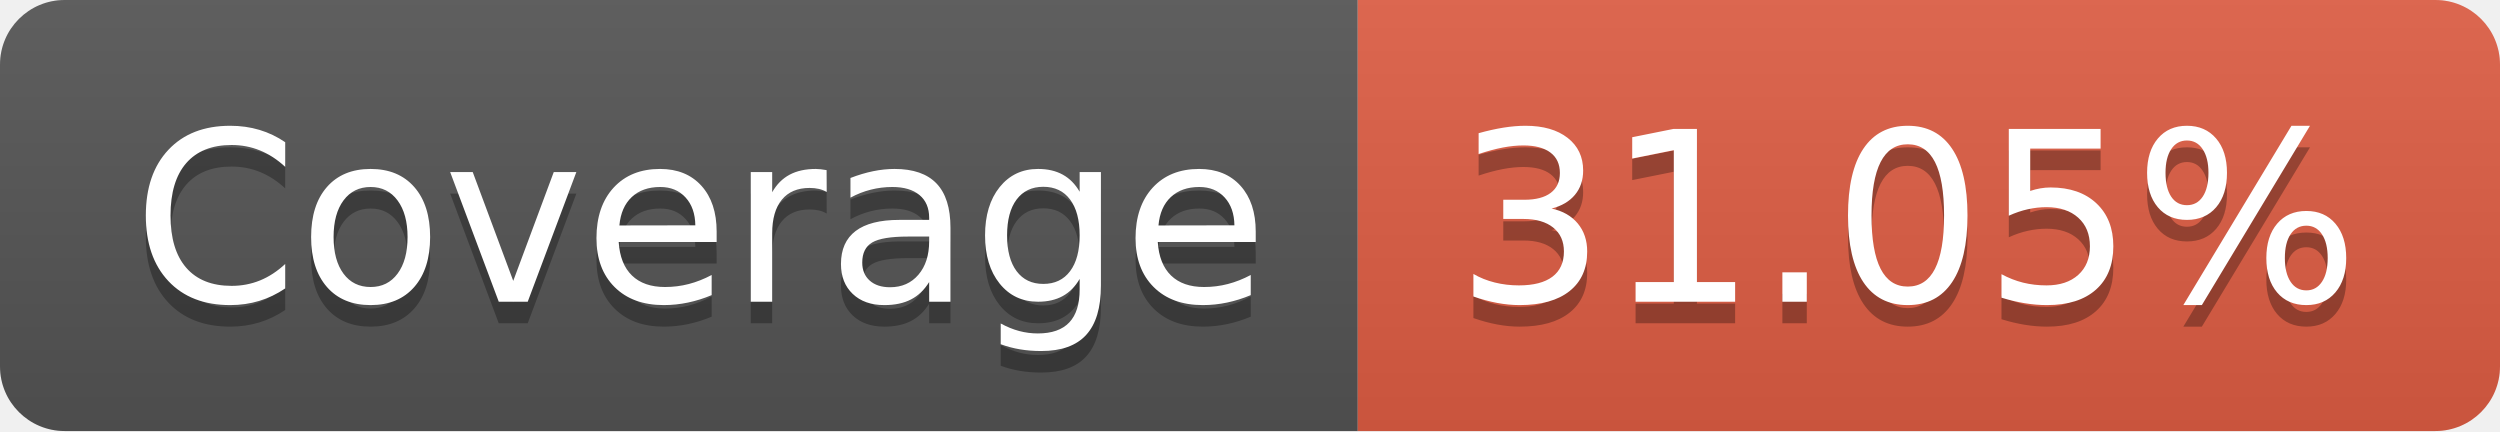
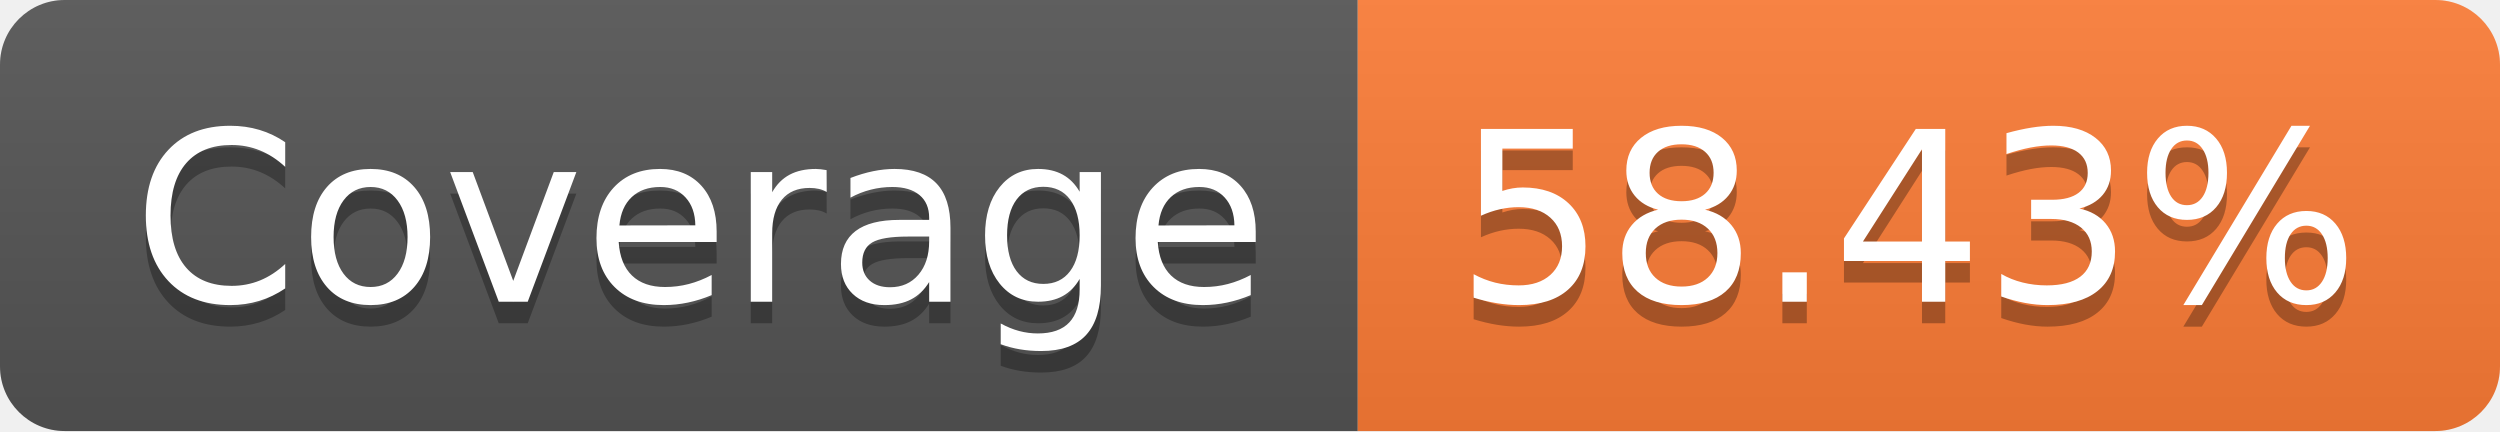
- <svg xmlns="http://www.w3.org/2000/svg" width="116" height="20" role="img" aria-label="Coverage: 31.05%">
+ <svg xmlns="http://www.w3.org/2000/svg" width="116" height="20" role="img" aria-label="Coverage: 58.43%">
  <linearGradient id="s" x2="0" y2="100%">
    <stop offset="0" stop-color="#bbb" stop-opacity=".1" />
    <stop offset="1" stop-opacity=".1" />
  </linearGradient>
  <clipPath id="r">
    <rect width="116" height="20" rx="3" fill="#fff" />
  </clipPath>
  <g clip-path="url(#r)">
    <rect width="63" height="20" fill="#555" />
-     <rect x="63" width="53" height="20" fill="#e05d44" />
+     <rect x="63" width="53" height="20" fill="#fe7d37" />
    <rect width="116" height="20" fill="url(#s)" />
  </g>
  <g fill="#fff" text-anchor="middle" font-family="Verdana,Geneva,DejaVu Sans,sans-serif" text-rendering="geometricPrecision" font-size="110">
    <text aria-hidden="true" x="325" y="150" fill="#010101" fill-opacity=".3" transform="scale(.1)" textLength="530">Coverage</text>
    <text x="325" y="140" transform="scale(.1)" fill="#fff" textLength="530">Coverage</text>
-     <text aria-hidden="true" x="885" y="150" fill="#010101" fill-opacity=".3" transform="scale(.1)" textLength="430">31.05%</text>
-     <text x="885" y="140" transform="scale(.1)" fill="#fff" textLength="430">31.05%</text>
+     <text aria-hidden="true" x="885" y="150" fill="#010101" fill-opacity=".3" transform="scale(.1)" textLength="430">58.43%</text>
+     <text x="885" y="140" transform="scale(.1)" fill="#fff" textLength="430">58.43%</text>
  </g>
</svg>
